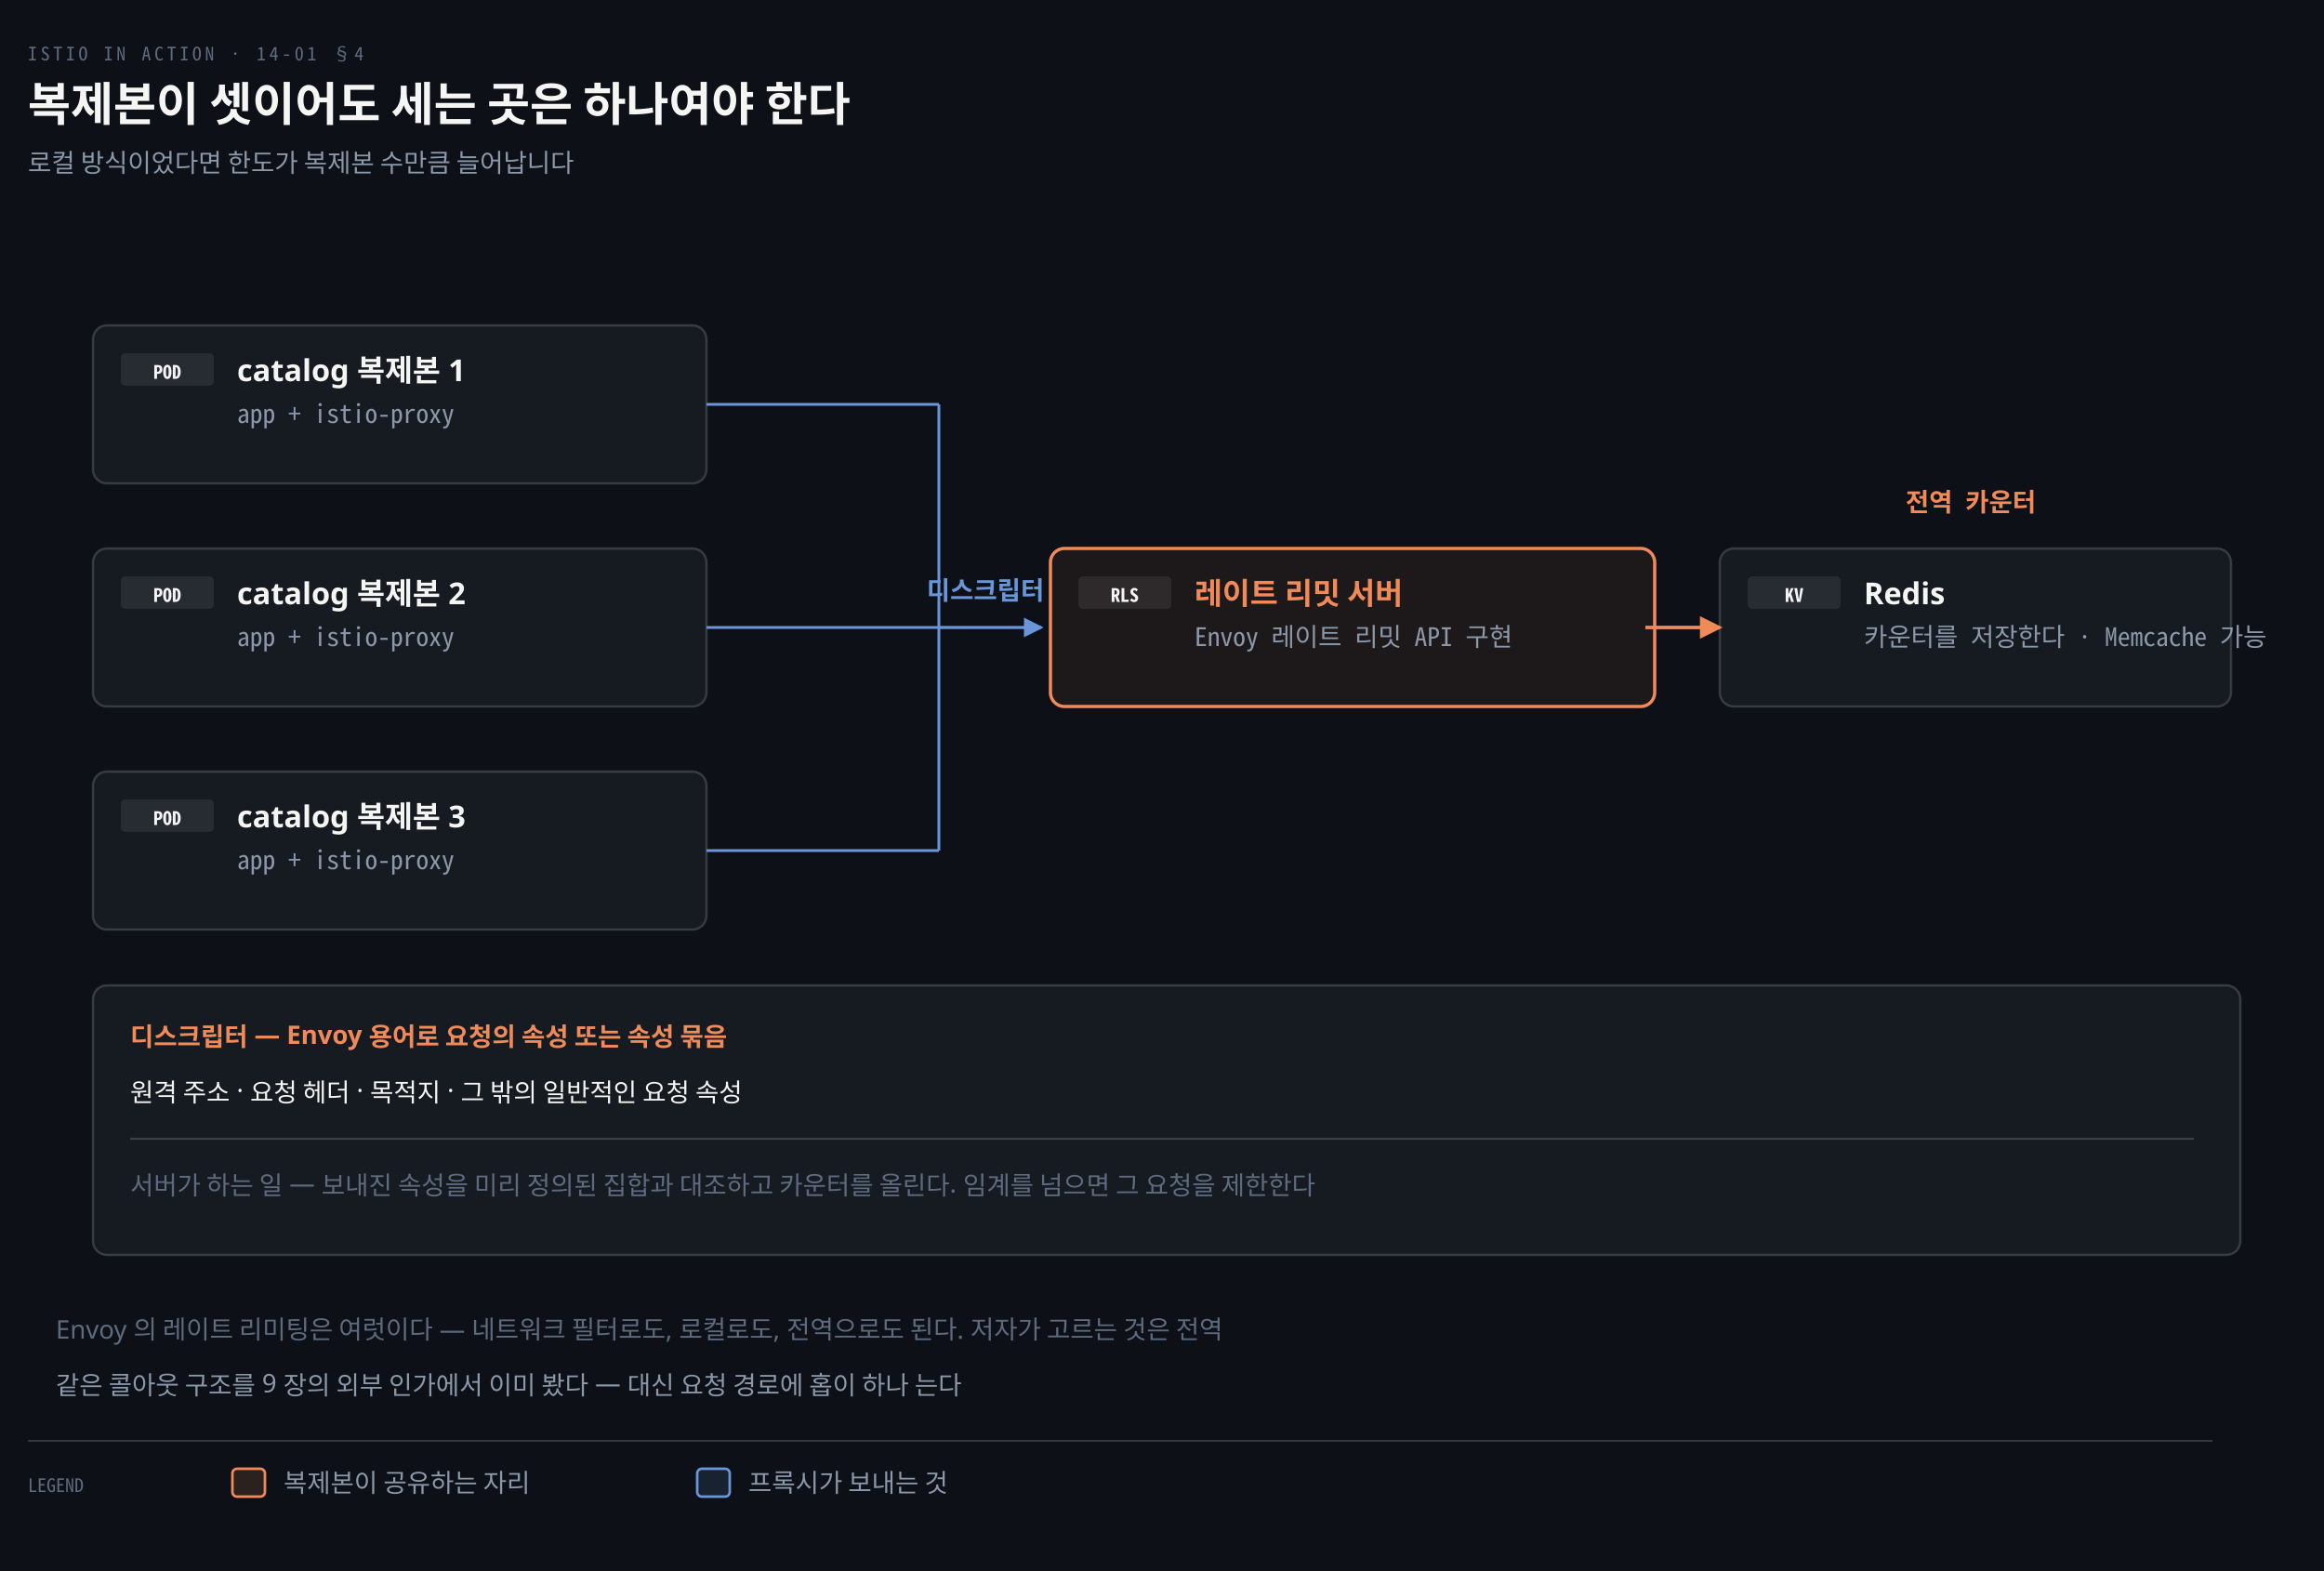
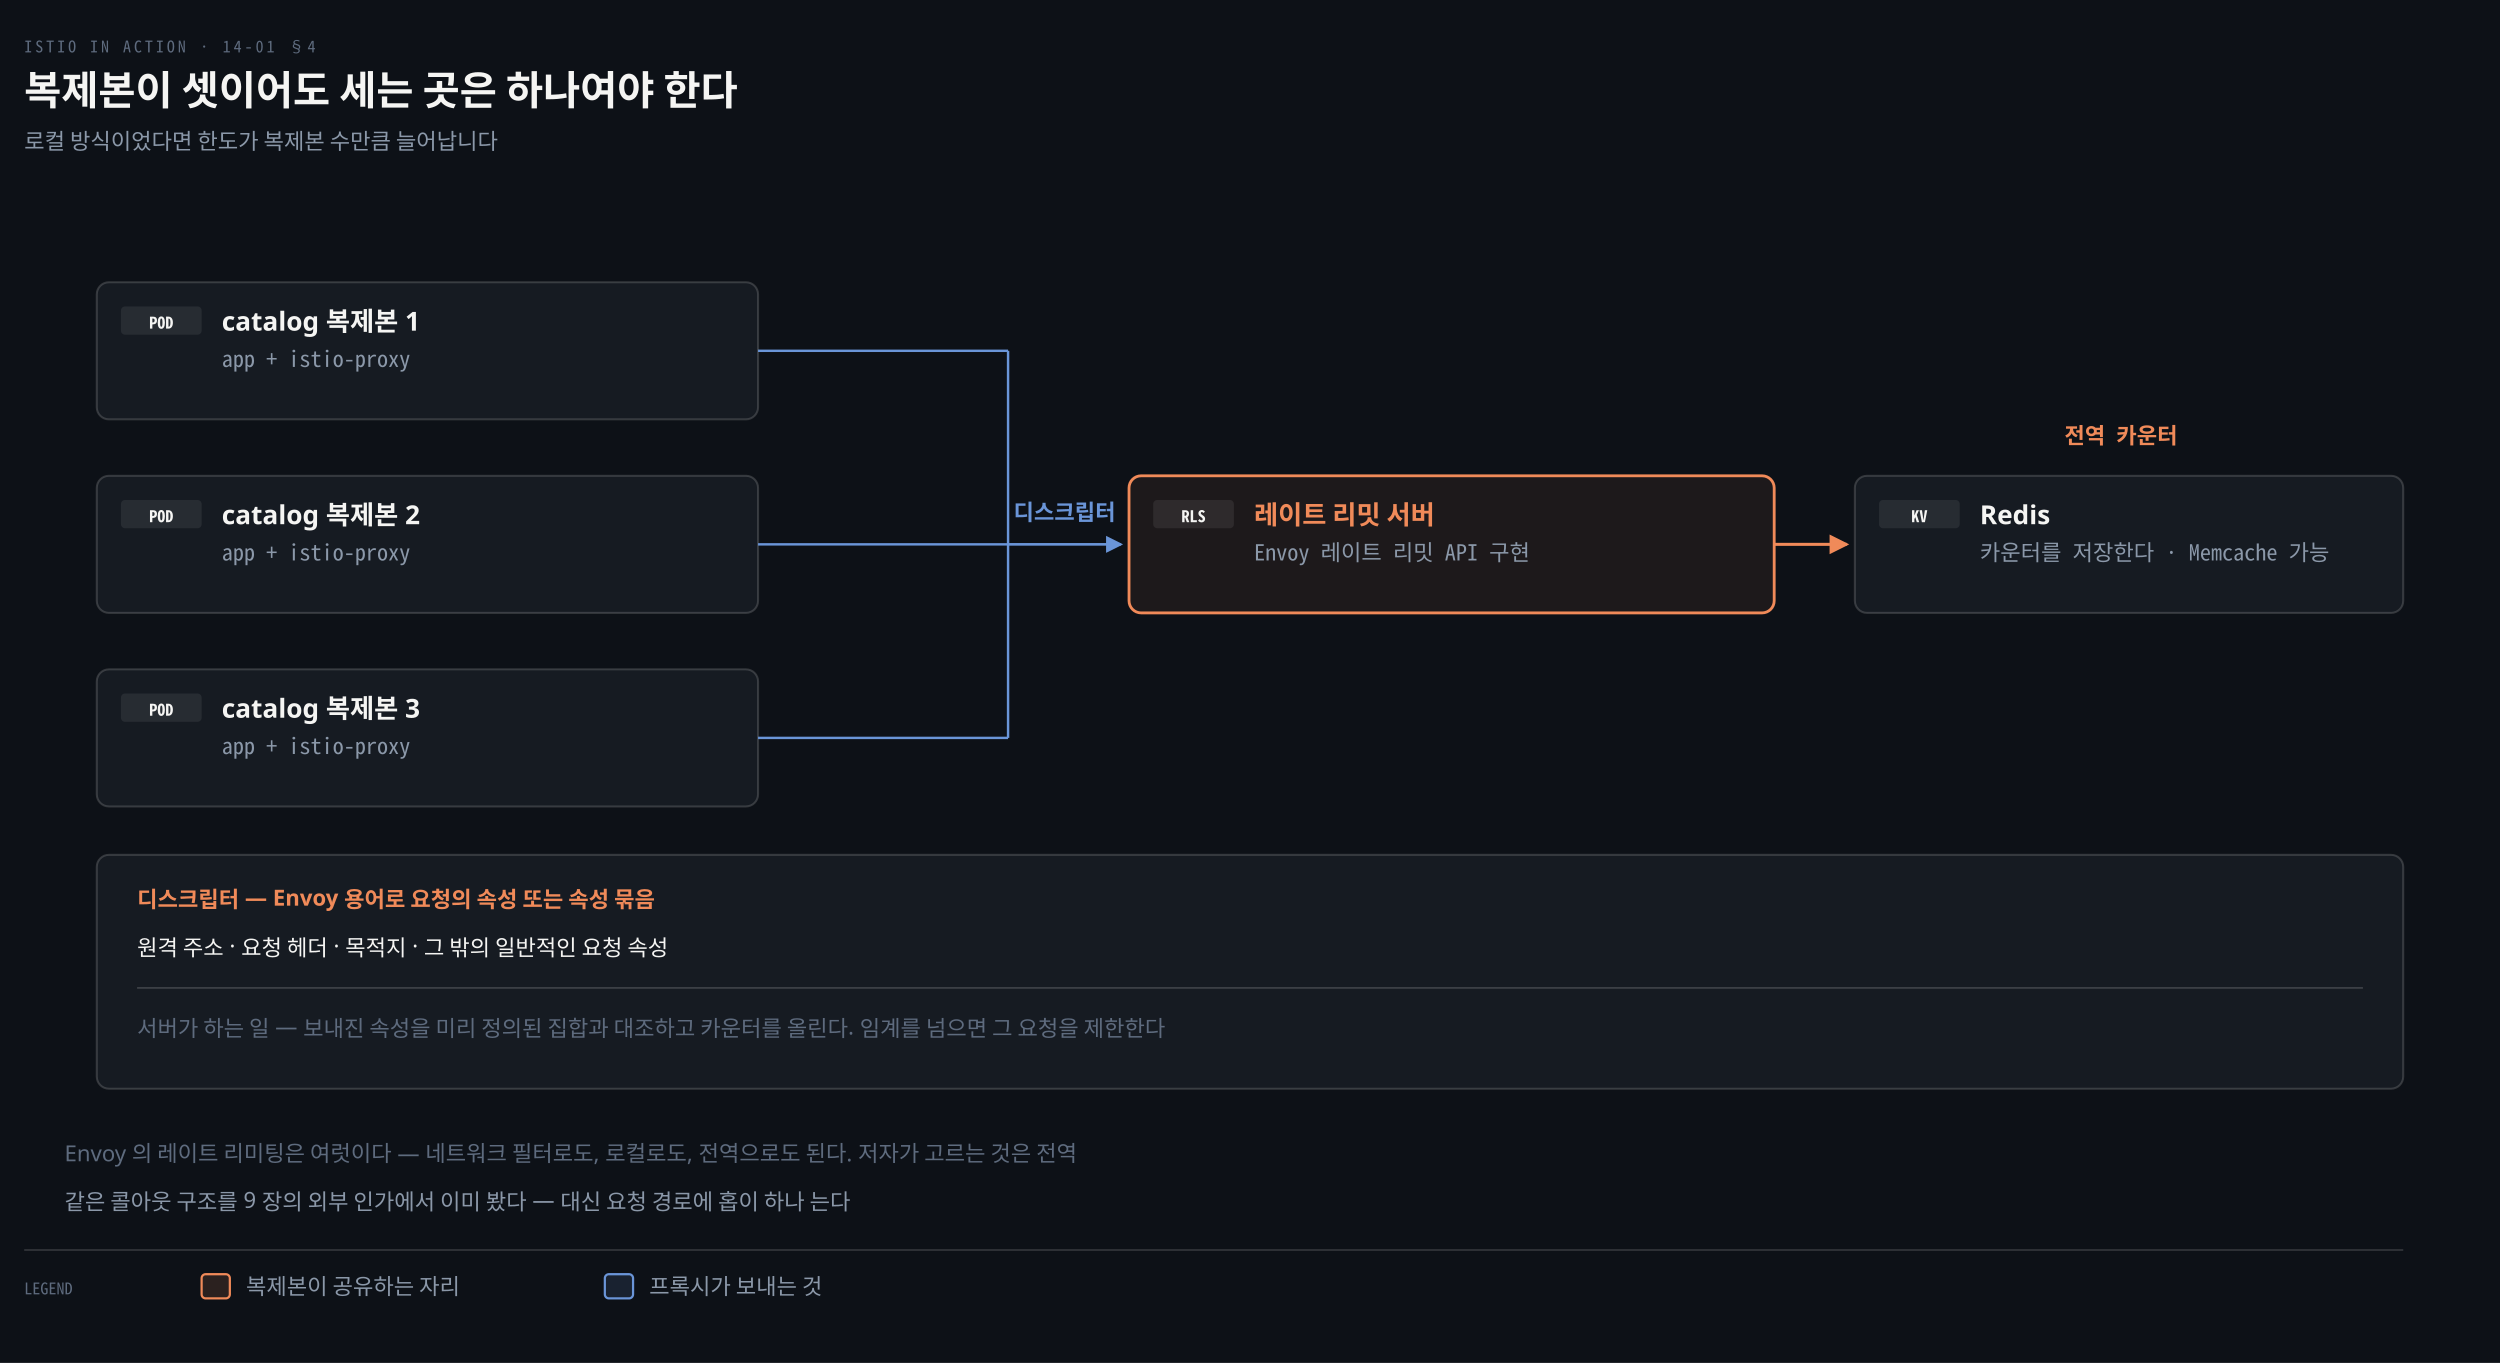
- <svg xmlns="http://www.w3.org/2000/svg" viewBox="0 0 1000 676" width="100%" role="img" aria-labelledby="dt dd">
+ <svg xmlns="http://www.w3.org/2000/svg" viewBox="0 0 1240 676" width="100%" role="img" aria-labelledby="dt dd">
  <defs>
    <marker id="ar" viewBox="0 0 8 8" refX="7" refY="4" markerWidth="6.5" markerHeight="6.5" orient="auto">
      <path d="M0 0 L8 4 L0 8 z" fill="#8B98A9" />
    </marker>
    <marker id="ok" viewBox="0 0 8 8" refX="7" refY="4" markerWidth="6.5" markerHeight="6.5" orient="auto">
      <path d="M0 0 L8 4 L0 8 z" fill="#3FB98C" />
    </marker>
    <marker id="warn" viewBox="0 0 8 8" refX="7" refY="4" markerWidth="6.5" markerHeight="6.5" orient="auto">
      <path d="M0 0 L8 4 L0 8 z" fill="#E3B341" />
    </marker>
    <marker id="bad" viewBox="0 0 8 8" refX="7" refY="4" markerWidth="6.5" markerHeight="6.5" orient="auto">
      <path d="M0 0 L8 4 L0 8 z" fill="#F0616D" />
    </marker>
    <marker id="info" viewBox="0 0 8 8" refX="7" refY="4" markerWidth="6.5" markerHeight="6.5" orient="auto">
      <path d="M0 0 L8 4 L0 8 z" fill="#6A95D8" />
    </marker>
    <marker id="acc" viewBox="0 0 8 8" refX="7" refY="4" markerWidth="6.5" markerHeight="6.5" orient="auto">
      <path d="M0 0 L8 4 L0 8 z" fill="#F08A59" />
    </marker>
    <marker id="soft" viewBox="0 0 8 8" refX="7" refY="4" markerWidth="6.5" markerHeight="6.5" orient="auto">
      <path d="M0 0 L8 4 L0 8 z" fill="#5E6B7E" />
    </marker>
  </defs>
-   <rect width="1000" height="676" fill="#0D1117" />
+   <rect width="1240" height="676" fill="#0D1117" />
  <text x="12" y="26" font-family="'Geist Mono','Noto Sans Mono CJK KR',monospace" font-size="8" letter-spacing="0.18em" fill="#5E6B7E">ISTIO IN ACTION · 14-01 §4</text>
  <text x="12" y="52" font-family="'Geist','Apple SD Gothic Neo','Noto Sans KR','Malgun Gothic',sans-serif" font-size="20" font-weight="600" fill="#F5F5F3">복제본이 셋이어도 세는 곳은 하나여야 한다</text>
  <text x="12" y="74" font-family="'Geist','Apple SD Gothic Neo','Noto Sans KR','Malgun Gothic',sans-serif" font-size="11" fill="#8B98A9">로컬 방식이었다면 한도가 복제본 수만큼 늘어납니다</text>
-   <rect x="40" y="140" width="264" height="68" rx="6" fill="#161B22" stroke="rgba(191,192,192,0.22)" stroke-width="1.0" />
-   <rect x="52" y="152" width="40" height="14" rx="2" fill="#F5F5F314" />
-   <text x="72" y="163" text-anchor="middle" font-family="'Geist Mono','Noto Sans Mono CJK KR',monospace" font-size="8" font-weight="600" fill="#F5F5F3">POD</text>
-   <text x="102" y="164" text-anchor="start" font-family="'Geist','Apple SD Gothic Neo','Noto Sans KR','Malgun Gothic',sans-serif" font-size="13" font-weight="600" fill="#F5F5F3">catalog 복제본 1</text>
-   <text x="102" y="182" text-anchor="start" font-family="'Geist Mono','Noto Sans Mono CJK KR',monospace" font-size="11" font-weight="400" fill="#8B98A9">app + istio-proxy</text>
-   <line x1="304" y1="174" x2="404" y2="174" stroke="#6A95D8" stroke-width="1.2" />
-   <rect x="40" y="236" width="264" height="68" rx="6" fill="#161B22" stroke="rgba(191,192,192,0.22)" stroke-width="1.0" />
-   <rect x="52" y="248" width="40" height="14" rx="2" fill="#F5F5F314" />
-   <text x="72" y="259" text-anchor="middle" font-family="'Geist Mono','Noto Sans Mono CJK KR',monospace" font-size="8" font-weight="600" fill="#F5F5F3">POD</text>
-   <text x="102" y="260" text-anchor="start" font-family="'Geist','Apple SD Gothic Neo','Noto Sans KR','Malgun Gothic',sans-serif" font-size="13" font-weight="600" fill="#F5F5F3">catalog 복제본 2</text>
-   <text x="102" y="278" text-anchor="start" font-family="'Geist Mono','Noto Sans Mono CJK KR',monospace" font-size="11" font-weight="400" fill="#8B98A9">app + istio-proxy</text>
-   <line x1="304" y1="270" x2="404" y2="270" stroke="#6A95D8" stroke-width="1.2" />
-   <rect x="40" y="332" width="264" height="68" rx="6" fill="#161B22" stroke="rgba(191,192,192,0.22)" stroke-width="1.0" />
-   <rect x="52" y="344" width="40" height="14" rx="2" fill="#F5F5F314" />
-   <text x="72" y="355" text-anchor="middle" font-family="'Geist Mono','Noto Sans Mono CJK KR',monospace" font-size="8" font-weight="600" fill="#F5F5F3">POD</text>
-   <text x="102" y="356" text-anchor="start" font-family="'Geist','Apple SD Gothic Neo','Noto Sans KR','Malgun Gothic',sans-serif" font-size="13" font-weight="600" fill="#F5F5F3">catalog 복제본 3</text>
-   <text x="102" y="374" text-anchor="start" font-family="'Geist Mono','Noto Sans Mono CJK KR',monospace" font-size="11" font-weight="400" fill="#8B98A9">app + istio-proxy</text>
-   <line x1="304" y1="366" x2="404" y2="366" stroke="#6A95D8" stroke-width="1.2" />
-   <line x1="404" y1="174" x2="404" y2="366" stroke="#6A95D8" stroke-width="1.2" />
-   <path d="M 404 270 H 448" fill="none" stroke="#6A95D8" stroke-width="1.3" marker-end="url(#info)" />
-   <rect x="452" y="236" width="260" height="68" rx="6" fill="#F08A5912" stroke="#F08A59" stroke-width="1.4" />
-   <rect x="464" y="248" width="40" height="14" rx="2" fill="#F5F5F314" />
-   <text x="484" y="259" text-anchor="middle" font-family="'Geist Mono','Noto Sans Mono CJK KR',monospace" font-size="8" font-weight="600" fill="#F5F5F3">RLS</text>
-   <text x="514" y="260" text-anchor="start" font-family="'Geist','Apple SD Gothic Neo','Noto Sans KR','Malgun Gothic',sans-serif" font-size="13" font-weight="600" fill="#F08A59">레이트 리밋 서버</text>
-   <text x="514" y="278" text-anchor="start" font-family="'Geist Mono','Noto Sans Mono CJK KR',monospace" font-size="11" font-weight="400" fill="#8B98A9">Envoy 레이트 리밋 API 구현</text>
-   <rect x="740" y="236" width="220" height="68" rx="6" fill="#161B22" stroke="rgba(191,192,192,0.22)" stroke-width="1.0" />
-   <rect x="752" y="248" width="40" height="14" rx="2" fill="#F5F5F314" />
-   <text x="772" y="259" text-anchor="middle" font-family="'Geist Mono','Noto Sans Mono CJK KR',monospace" font-size="8" font-weight="600" fill="#F5F5F3">KV</text>
-   <text x="802" y="260" text-anchor="start" font-family="'Geist','Apple SD Gothic Neo','Noto Sans KR','Malgun Gothic',sans-serif" font-size="13" font-weight="600" fill="#F5F5F3">Redis</text>
-   <text x="802" y="278" text-anchor="start" font-family="'Geist Mono','Noto Sans Mono CJK KR',monospace" font-size="11" font-weight="400" fill="#8B98A9">카운터를 저장한다 · Memcache 가능</text>
-   <path d="M 708 270 H 740" fill="none" stroke="#F08A59" stroke-width="1.5" marker-end="url(#acc)" />
-   <text x="424" y="258" text-anchor="middle" font-family="'Geist Mono','Noto Sans Mono CJK KR',monospace" font-size="11" font-weight="600" fill="#6A95D8">디스크립터</text>
-   <text x="848" y="220" text-anchor="middle" font-family="'Geist Mono','Noto Sans Mono CJK KR',monospace" font-size="11" font-weight="600" fill="#F08A59">전역 카운터</text>
-   <rect x="40" y="424" width="924" height="116" rx="6" fill="#161B22" stroke="rgba(191,192,192,0.22)" stroke-width="1.0" />
-   <text x="56" y="450" text-anchor="start" font-family="'Geist','Apple SD Gothic Neo','Noto Sans KR','Malgun Gothic',sans-serif" font-size="11" font-weight="600" fill="#F08A59">디스크립터 — Envoy 용어로 요청의 속성 또는 속성 묶음</text>
-   <text x="56" y="474" text-anchor="start" font-family="'Geist','Apple SD Gothic Neo','Noto Sans KR','Malgun Gothic',sans-serif" font-size="11" font-weight="400" fill="#F5F5F3">원격 주소 · 요청 헤더 · 목적지 · 그 밖의 일반적인 요청 속성</text>
-   <line x1="56" y1="490" x2="944" y2="490" stroke="rgba(191,192,192,0.22)" stroke-width="0.9" />
-   <text x="56" y="514" text-anchor="start" font-family="'Geist','Apple SD Gothic Neo','Noto Sans KR','Malgun Gothic',sans-serif" font-size="11" font-weight="400" fill="#5E6B7E">서버가 하는 일 — 보내진 속성을 미리 정의된 집합과 대조하고 카운터를 올린다. 임계를 넘으면 그 요청을 제한한다</text>
-   <text x="24" y="576" text-anchor="start" font-family="'Geist','Apple SD Gothic Neo','Noto Sans KR','Malgun Gothic',sans-serif" font-size="11" font-weight="400" fill="#5E6B7E">Envoy 의 레이트 리미팅은 여럿이다 — 네트워크 필터로도, 로컬로도, 전역으로도 된다. 저자가 고르는 것은 전역</text>
-   <text x="24" y="600" text-anchor="start" font-family="'Geist','Apple SD Gothic Neo','Noto Sans KR','Malgun Gothic',sans-serif" font-size="11" font-weight="400" fill="#8B98A9">같은 콜아웃 구조를 9 장의 외부 인가에서 이미 봤다 — 대신 요청 경로에 홉이 하나 는다</text>
-   <line x1="12" y1="620" x2="952" y2="620" stroke="rgba(191,192,192,0.22)" stroke-width="0.8" />
+   <rect x="48" y="140" width="328" height="68" rx="6" fill="#161B22" stroke="rgba(191,192,192,0.22)" stroke-width="1.0" />
+   <rect x="60" y="152" width="40" height="14" rx="2" fill="#F5F5F314" />
+   <text x="80" y="163" text-anchor="middle" font-family="'Geist Mono','Noto Sans Mono CJK KR',monospace" font-size="8" font-weight="600" fill="#F5F5F3">POD</text>
+   <text x="110" y="164" text-anchor="start" font-family="'Geist','Apple SD Gothic Neo','Noto Sans KR','Malgun Gothic',sans-serif" font-size="13" font-weight="600" fill="#F5F5F3">catalog 복제본 1</text>
+   <text x="110" y="182" text-anchor="start" font-family="'Geist Mono','Noto Sans Mono CJK KR',monospace" font-size="11" font-weight="400" fill="#8B98A9">app + istio-proxy</text>
+   <line x1="376" y1="174" x2="500" y2="174" stroke="#6A95D8" stroke-width="1.2" />
+   <rect x="48" y="236" width="328" height="68" rx="6" fill="#161B22" stroke="rgba(191,192,192,0.22)" stroke-width="1.0" />
+   <rect x="60" y="248" width="40" height="14" rx="2" fill="#F5F5F314" />
+   <text x="80" y="259" text-anchor="middle" font-family="'Geist Mono','Noto Sans Mono CJK KR',monospace" font-size="8" font-weight="600" fill="#F5F5F3">POD</text>
+   <text x="110" y="260" text-anchor="start" font-family="'Geist','Apple SD Gothic Neo','Noto Sans KR','Malgun Gothic',sans-serif" font-size="13" font-weight="600" fill="#F5F5F3">catalog 복제본 2</text>
+   <text x="110" y="278" text-anchor="start" font-family="'Geist Mono','Noto Sans Mono CJK KR',monospace" font-size="11" font-weight="400" fill="#8B98A9">app + istio-proxy</text>
+   <line x1="376" y1="270" x2="500" y2="270" stroke="#6A95D8" stroke-width="1.2" />
+   <rect x="48" y="332" width="328" height="68" rx="6" fill="#161B22" stroke="rgba(191,192,192,0.22)" stroke-width="1.0" />
+   <rect x="60" y="344" width="40" height="14" rx="2" fill="#F5F5F314" />
+   <text x="80" y="355" text-anchor="middle" font-family="'Geist Mono','Noto Sans Mono CJK KR',monospace" font-size="8" font-weight="600" fill="#F5F5F3">POD</text>
+   <text x="110" y="356" text-anchor="start" font-family="'Geist','Apple SD Gothic Neo','Noto Sans KR','Malgun Gothic',sans-serif" font-size="13" font-weight="600" fill="#F5F5F3">catalog 복제본 3</text>
+   <text x="110" y="374" text-anchor="start" font-family="'Geist Mono','Noto Sans Mono CJK KR',monospace" font-size="11" font-weight="400" fill="#8B98A9">app + istio-proxy</text>
+   <line x1="376" y1="366" x2="500" y2="366" stroke="#6A95D8" stroke-width="1.2" />
+   <line x1="500" y1="174" x2="500" y2="366" stroke="#6A95D8" stroke-width="1.2" />
+   <path d="M 500 270 H 556" fill="none" stroke="#6A95D8" stroke-width="1.3" marker-end="url(#info)" />
+   <rect x="560" y="236" width="320" height="68" rx="6" fill="#F08A5912" stroke="#F08A59" stroke-width="1.4" />
+   <rect x="572" y="248" width="40" height="14" rx="2" fill="#F5F5F314" />
+   <text x="592" y="259" text-anchor="middle" font-family="'Geist Mono','Noto Sans Mono CJK KR',monospace" font-size="8" font-weight="600" fill="#F5F5F3">RLS</text>
+   <text x="622" y="260" text-anchor="start" font-family="'Geist','Apple SD Gothic Neo','Noto Sans KR','Malgun Gothic',sans-serif" font-size="13" font-weight="600" fill="#F08A59">레이트 리밋 서버</text>
+   <text x="622" y="278" text-anchor="start" font-family="'Geist Mono','Noto Sans Mono CJK KR',monospace" font-size="11" font-weight="400" fill="#8B98A9">Envoy 레이트 리밋 API 구현</text>
+   <rect x="920" y="236" width="272" height="68" rx="6" fill="#161B22" stroke="rgba(191,192,192,0.22)" stroke-width="1.0" />
+   <rect x="932" y="248" width="40" height="14" rx="2" fill="#F5F5F314" />
+   <text x="952" y="259" text-anchor="middle" font-family="'Geist Mono','Noto Sans Mono CJK KR',monospace" font-size="8" font-weight="600" fill="#F5F5F3">KV</text>
+   <text x="982" y="260" text-anchor="start" font-family="'Geist','Apple SD Gothic Neo','Noto Sans KR','Malgun Gothic',sans-serif" font-size="13" font-weight="600" fill="#F5F5F3">Redis</text>
+   <text x="982" y="278" text-anchor="start" font-family="'Geist Mono','Noto Sans Mono CJK KR',monospace" font-size="11" font-weight="400" fill="#8B98A9">카운터를 저장한다 · Memcache 가능</text>
+   <path d="M 880 270 H 916" fill="none" stroke="#F08A59" stroke-width="1.5" marker-end="url(#acc)" />
+   <text x="528" y="258" text-anchor="middle" font-family="'Geist Mono','Noto Sans Mono CJK KR',monospace" font-size="11" font-weight="600" fill="#6A95D8">디스크립터</text>
+   <text x="1052" y="220" text-anchor="middle" font-family="'Geist Mono','Noto Sans Mono CJK KR',monospace" font-size="11" font-weight="600" fill="#F08A59">전역 카운터</text>
+   <rect x="48" y="424" width="1144" height="116" rx="6" fill="#161B22" stroke="rgba(191,192,192,0.22)" stroke-width="1.0" />
+   <text x="68" y="450" text-anchor="start" font-family="'Geist','Apple SD Gothic Neo','Noto Sans KR','Malgun Gothic',sans-serif" font-size="11" font-weight="600" fill="#F08A59">디스크립터 — Envoy 용어로 요청의 속성 또는 속성 묶음</text>
+   <text x="68" y="474" text-anchor="start" font-family="'Geist','Apple SD Gothic Neo','Noto Sans KR','Malgun Gothic',sans-serif" font-size="11" font-weight="400" fill="#F5F5F3">원격 주소 · 요청 헤더 · 목적지 · 그 밖의 일반적인 요청 속성</text>
+   <line x1="68" y1="490" x2="1172" y2="490" stroke="rgba(191,192,192,0.22)" stroke-width="0.9" />
+   <text x="68" y="514" text-anchor="start" font-family="'Geist','Apple SD Gothic Neo','Noto Sans KR','Malgun Gothic',sans-serif" font-size="11" font-weight="400" fill="#5E6B7E">서버가 하는 일 — 보내진 속성을 미리 정의된 집합과 대조하고 카운터를 올린다. 임계를 넘으면 그 요청을 제한한다</text>
+   <text x="32" y="576" text-anchor="start" font-family="'Geist','Apple SD Gothic Neo','Noto Sans KR','Malgun Gothic',sans-serif" font-size="11" font-weight="400" fill="#5E6B7E">Envoy 의 레이트 리미팅은 여럿이다 — 네트워크 필터로도, 로컬로도, 전역으로도 된다. 저자가 고르는 것은 전역</text>
+   <text x="32" y="600" text-anchor="start" font-family="'Geist','Apple SD Gothic Neo','Noto Sans KR','Malgun Gothic',sans-serif" font-size="11" font-weight="400" fill="#8B98A9">같은 콜아웃 구조를 9 장의 외부 인가에서 이미 봤다 — 대신 요청 경로에 홉이 하나 는다</text>
+   <line x1="12" y1="620" x2="1192" y2="620" stroke="rgba(191,192,192,0.22)" stroke-width="0.8" />
  <text x="12" y="642" text-anchor="start" font-family="'Geist Mono','Noto Sans Mono CJK KR',monospace" font-size="8" font-weight="400" fill="#5E6B7E">LEGEND</text>
  <rect x="100" y="632" width="14" height="12" rx="2" fill="#F08A5922" stroke="#F08A59" stroke-width="1.1" />
  <text x="122" y="642" text-anchor="start" font-family="'Geist','Apple SD Gothic Neo','Noto Sans KR','Malgun Gothic',sans-serif" font-size="11" font-weight="400" fill="#8B98A9">복제본이 공유하는 자리</text>
  <rect x="300" y="632" width="14" height="12" rx="2" fill="#6A95D822" stroke="#6A95D8" stroke-width="1.1" />
  <text x="322" y="642" text-anchor="start" font-family="'Geist','Apple SD Gothic Neo','Noto Sans KR','Malgun Gothic',sans-serif" font-size="11" font-weight="400" fill="#8B98A9">프록시가 보내는 것</text>
</svg>
